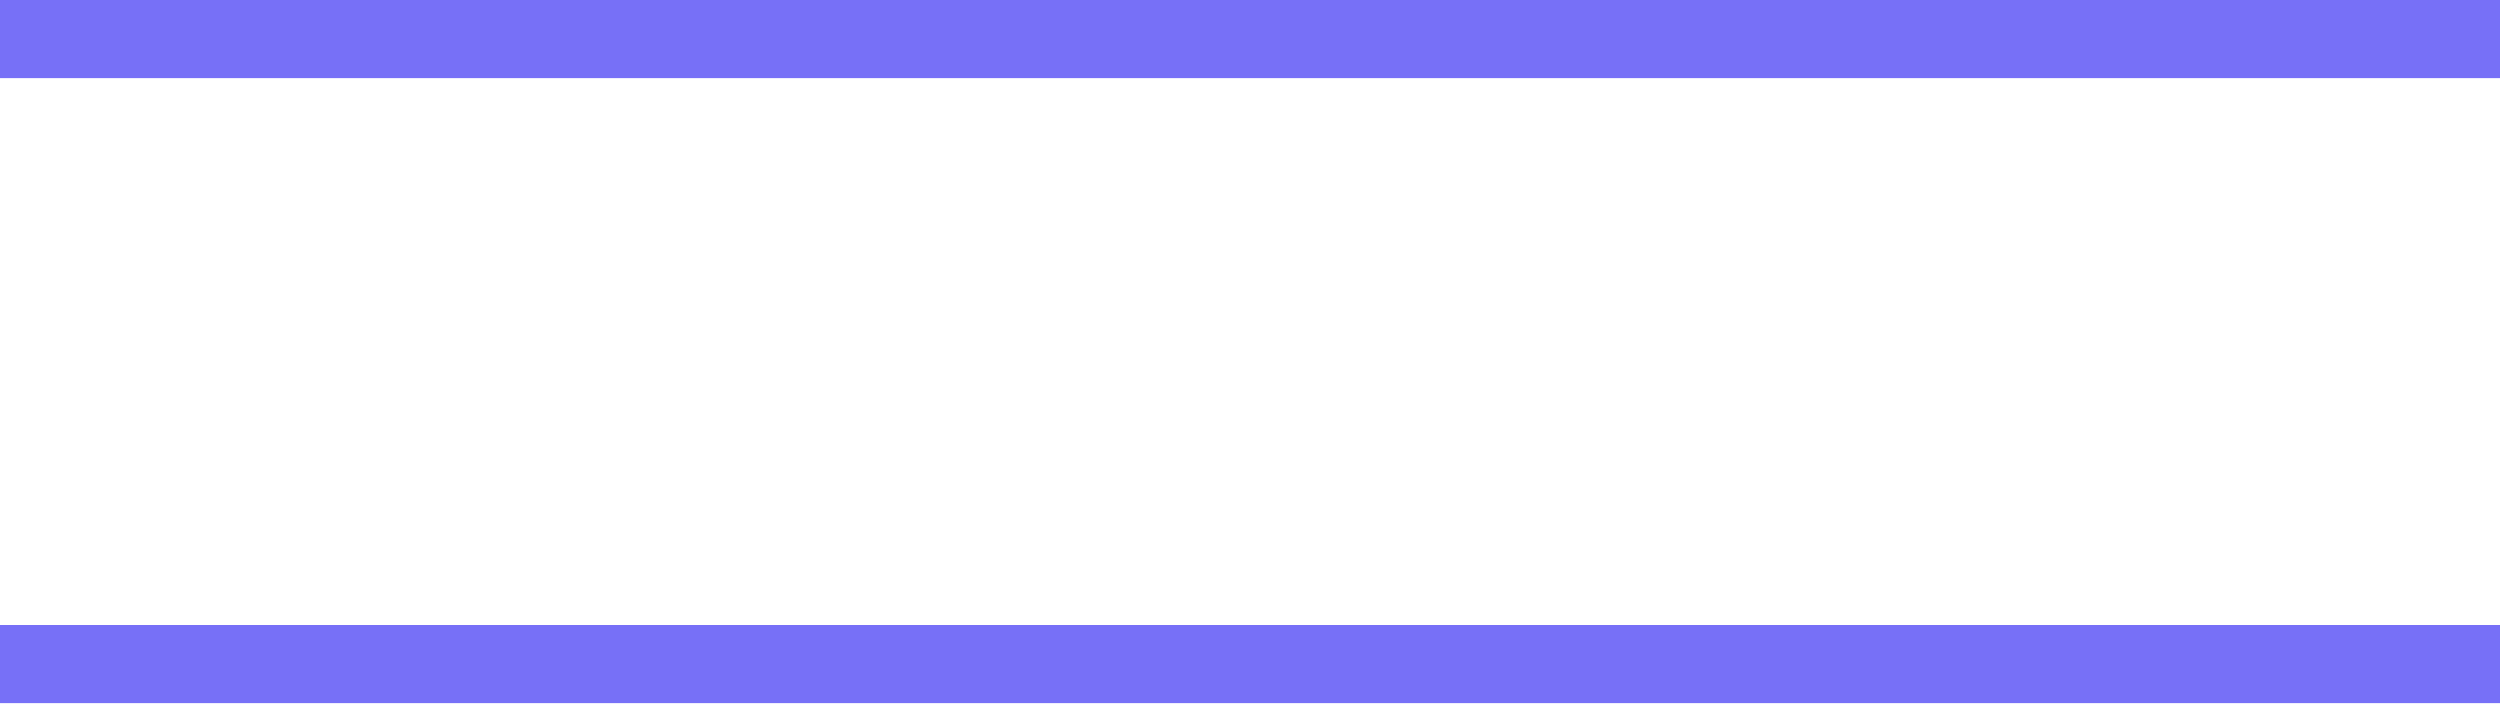
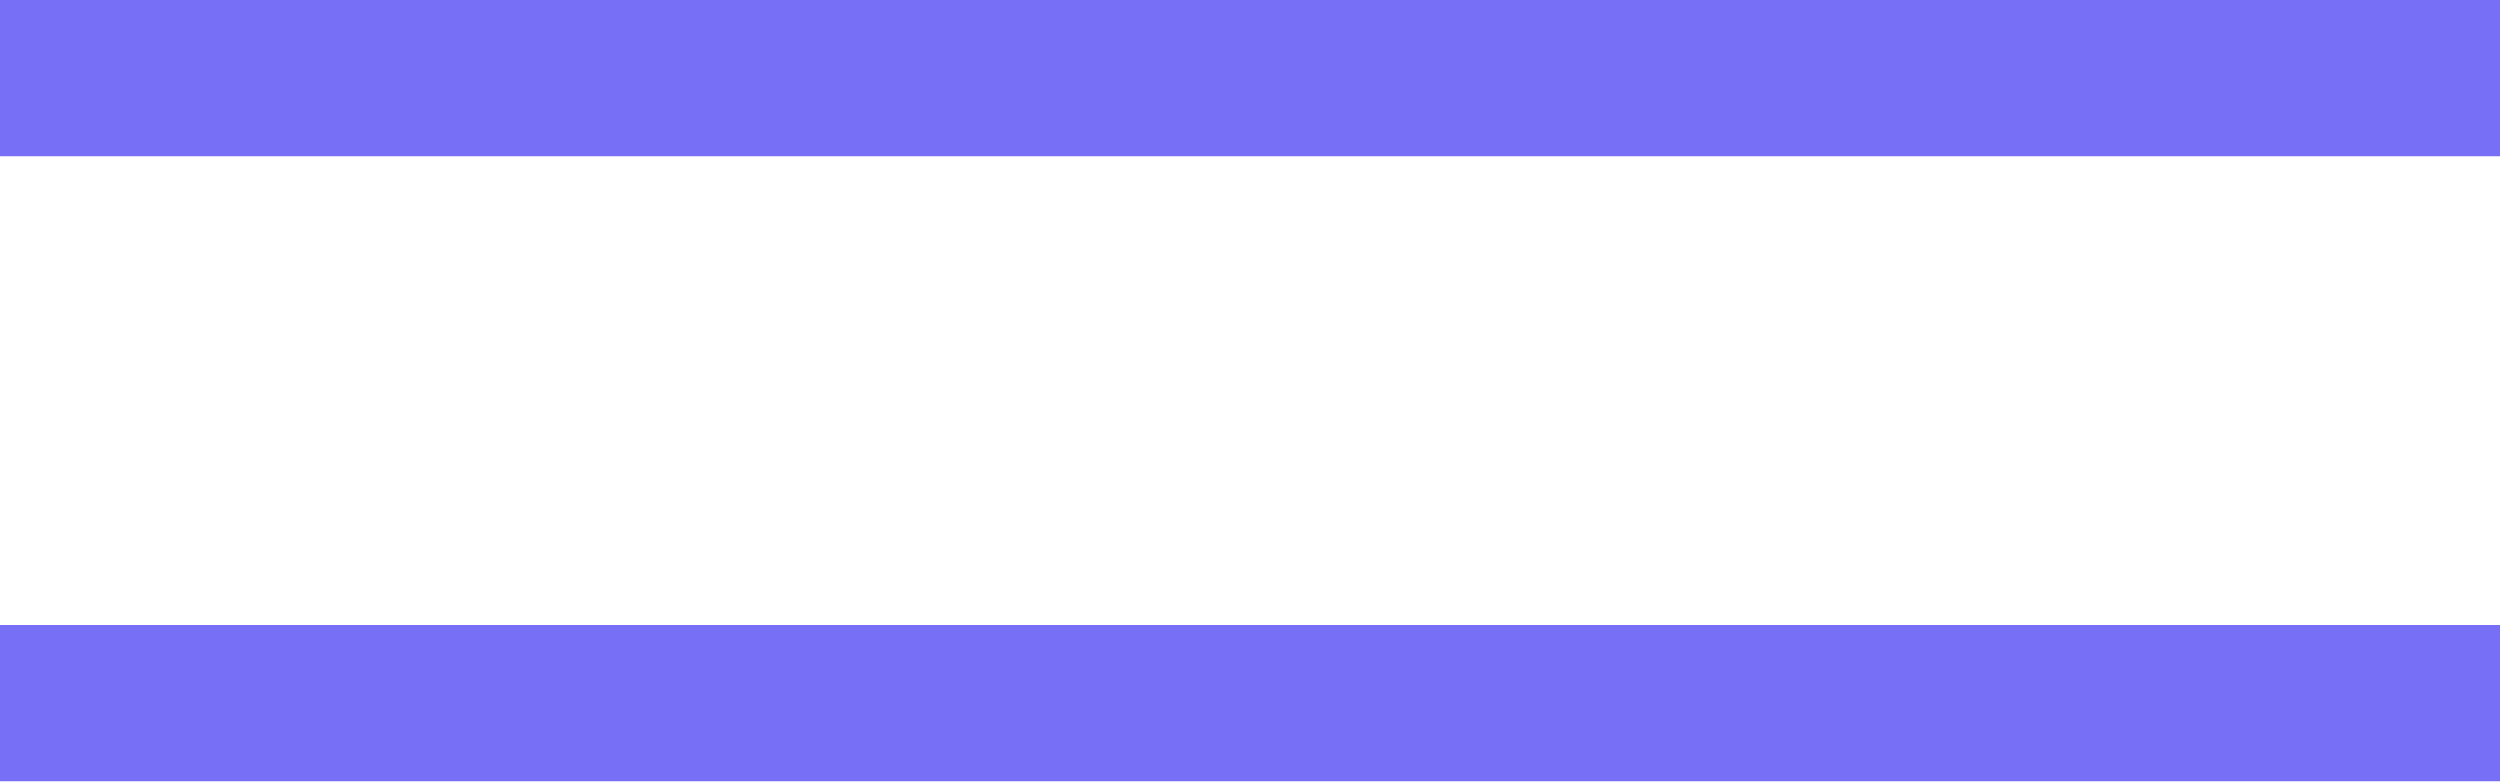
- <svg xmlns="http://www.w3.org/2000/svg" width="32" height="9" fill="none" viewBox="0 0 32 9">
-   <path stroke="#7770F7" d="M0 .5L32 .5M0 8.5L32 8.5" />
+ <svg xmlns="http://www.w3.org/2000/svg" width="32" height="10" fill="none" viewBox="0 0 32 10">
+   <path stroke="#7770F7" stroke-width="2" d="M0 1L32 1M0 9L32 9" />
</svg>
